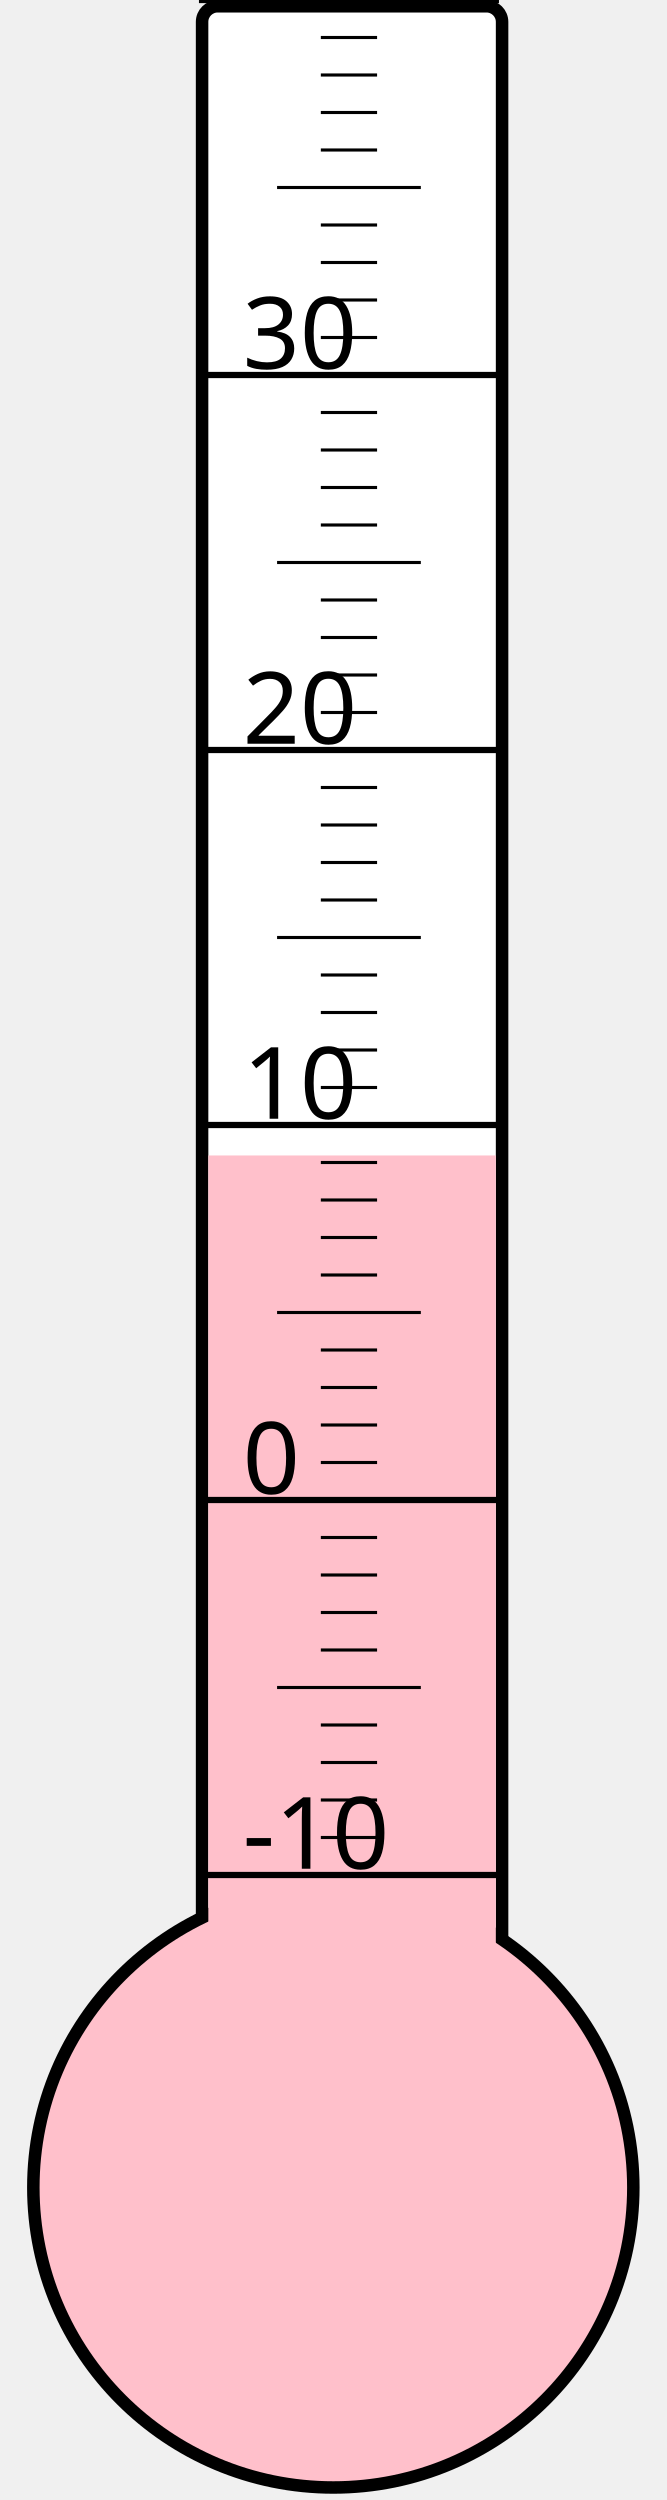
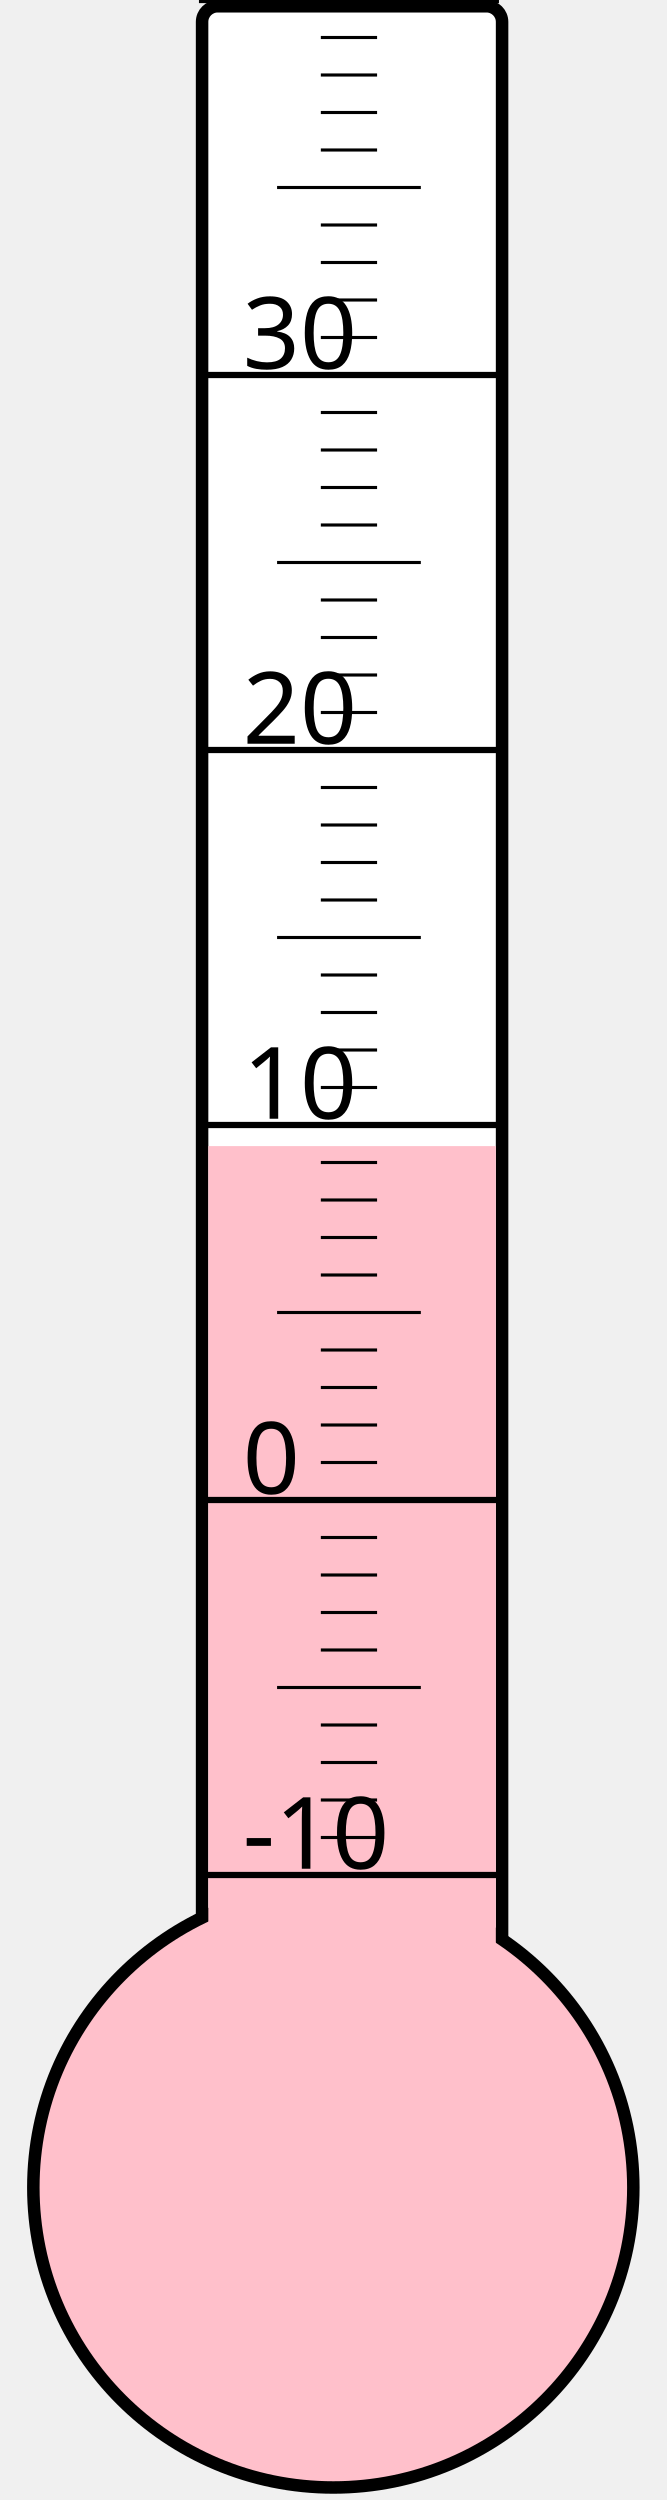
<svg xmlns="http://www.w3.org/2000/svg" width="40px" height="150px" viewBox="0 0 200 800">
  <rect width="200" height="800" x="0" y="0" style="fill: #ffffeb; fill-opacity: 0;" />
  <rect width="96" height="680" x="58" y="2" rx="5" ry="5" style="fill: white; fill-opacity: 1; stroke: black; stroke-width: 4;" />
  <circle cx="100" cy="700" r="96" style="fill: pink; stroke: black; stroke-width: 4;" />
-   <rect width="92" height="330.25" x="60" y="369.75" style="fill: pink; fill-opacity: 1; stroke-width: 0;" />
+   <rect width="92" height="333.25" x="60" y="366.75" style="fill: pink; fill-opacity: 1; stroke-width: 0;" />
  <text x="71" y="598" style="font-family: sans-serif; font-size: 24pt;">-10</text>
  <text x="71" y="478" style="font-family: sans-serif; font-size: 24pt;">0</text>
  <text x="71" y="358" style="font-family: sans-serif; font-size: 24pt;">10</text>
  <text x="71" y="238" style="font-family: sans-serif; font-size: 24pt;">20</text>
  <text x="71" y="118" style="font-family: sans-serif; font-size: 24pt;">30</text>
  <g style="stroke: black;">
    <line x1="57" y1="600" x2="153" y2="600" style="stroke-width: 2;" />
    <line x1="96" y1="588" x2="114" y2="588" style="stroke-width: 1;" />
    <line x1="96" y1="576" x2="114" y2="576" style="stroke-width: 1;" />
    <line x1="96" y1="564" x2="114" y2="564" style="stroke-width: 1;" />
    <line x1="96" y1="552" x2="114" y2="552" style="stroke-width: 1;" />
    <line x1="82" y1="540" x2="128" y2="540" style="stroke-width: 1;" />
    <line x1="96" y1="528" x2="114" y2="528" style="stroke-width: 1;" />
    <line x1="96" y1="516" x2="114" y2="516" style="stroke-width: 1;" />
    <line x1="96" y1="504" x2="114" y2="504" style="stroke-width: 1;" />
    <line x1="96" y1="492" x2="114" y2="492" style="stroke-width: 1;" />
    <line x1="57" y1="480" x2="153" y2="480" style="stroke-width: 2;" />
    <line x1="96" y1="468" x2="114" y2="468" style="stroke-width: 1;" />
    <line x1="96" y1="456" x2="114" y2="456" style="stroke-width: 1;" />
    <line x1="96" y1="444" x2="114" y2="444" style="stroke-width: 1;" />
    <line x1="96" y1="432" x2="114" y2="432" style="stroke-width: 1;" />
    <line x1="82" y1="420" x2="128" y2="420" style="stroke-width: 1;" />
    <line x1="96" y1="408" x2="114" y2="408" style="stroke-width: 1;" />
    <line x1="96" y1="396" x2="114" y2="396" style="stroke-width: 1;" />
    <line x1="96" y1="384" x2="114" y2="384" style="stroke-width: 1;" />
    <line x1="96" y1="372" x2="114" y2="372" style="stroke-width: 1;" />
    <line x1="57" y1="360" x2="153" y2="360" style="stroke-width: 2;" />
    <line x1="96" y1="348" x2="114" y2="348" style="stroke-width: 1;" />
    <line x1="96" y1="336" x2="114" y2="336" style="stroke-width: 1;" />
    <line x1="96" y1="324" x2="114" y2="324" style="stroke-width: 1;" />
    <line x1="96" y1="312" x2="114" y2="312" style="stroke-width: 1;" />
    <line x1="82" y1="300" x2="128" y2="300" style="stroke-width: 1;" />
    <line x1="96" y1="288" x2="114" y2="288" style="stroke-width: 1;" />
    <line x1="96" y1="276" x2="114" y2="276" style="stroke-width: 1;" />
    <line x1="96" y1="264" x2="114" y2="264" style="stroke-width: 1;" />
    <line x1="96" y1="252" x2="114" y2="252" style="stroke-width: 1;" />
    <line x1="57" y1="240" x2="153" y2="240" style="stroke-width: 2;" />
    <line x1="96" y1="228" x2="114" y2="228" style="stroke-width: 1;" />
    <line x1="96" y1="216" x2="114" y2="216" style="stroke-width: 1;" />
    <line x1="96" y1="204" x2="114" y2="204" style="stroke-width: 1;" />
    <line x1="96" y1="192" x2="114" y2="192" style="stroke-width: 1;" />
    <line x1="82" y1="180" x2="128" y2="180" style="stroke-width: 1;" />
    <line x1="96" y1="168" x2="114" y2="168" style="stroke-width: 1;" />
    <line x1="96" y1="156" x2="114" y2="156" style="stroke-width: 1;" />
    <line x1="96" y1="144" x2="114" y2="144" style="stroke-width: 1;" />
    <line x1="96" y1="132" x2="114" y2="132" style="stroke-width: 1;" />
    <line x1="57" y1="120" x2="153" y2="120" style="stroke-width: 2;" />
    <line x1="96" y1="108" x2="114" y2="108" style="stroke-width: 1;" />
    <line x1="96" y1="96" x2="114" y2="96" style="stroke-width: 1;" />
    <line x1="96" y1="84" x2="114" y2="84" style="stroke-width: 1;" />
    <line x1="96" y1="72" x2="114" y2="72" style="stroke-width: 1;" />
    <line x1="82" y1="60" x2="128" y2="60" style="stroke-width: 1;" />
    <line x1="96" y1="48" x2="114" y2="48" style="stroke-width: 1;" />
    <line x1="96" y1="36" x2="114" y2="36" style="stroke-width: 1;" />
    <line x1="96" y1="24" x2="114" y2="24" style="stroke-width: 1;" />
    <line x1="96" y1="12" x2="114" y2="12" style="stroke-width: 1;" />
    <line x1="57" y1="0" x2="153" y2="0" style="stroke-width: 2;" />
  </g>
</svg>
